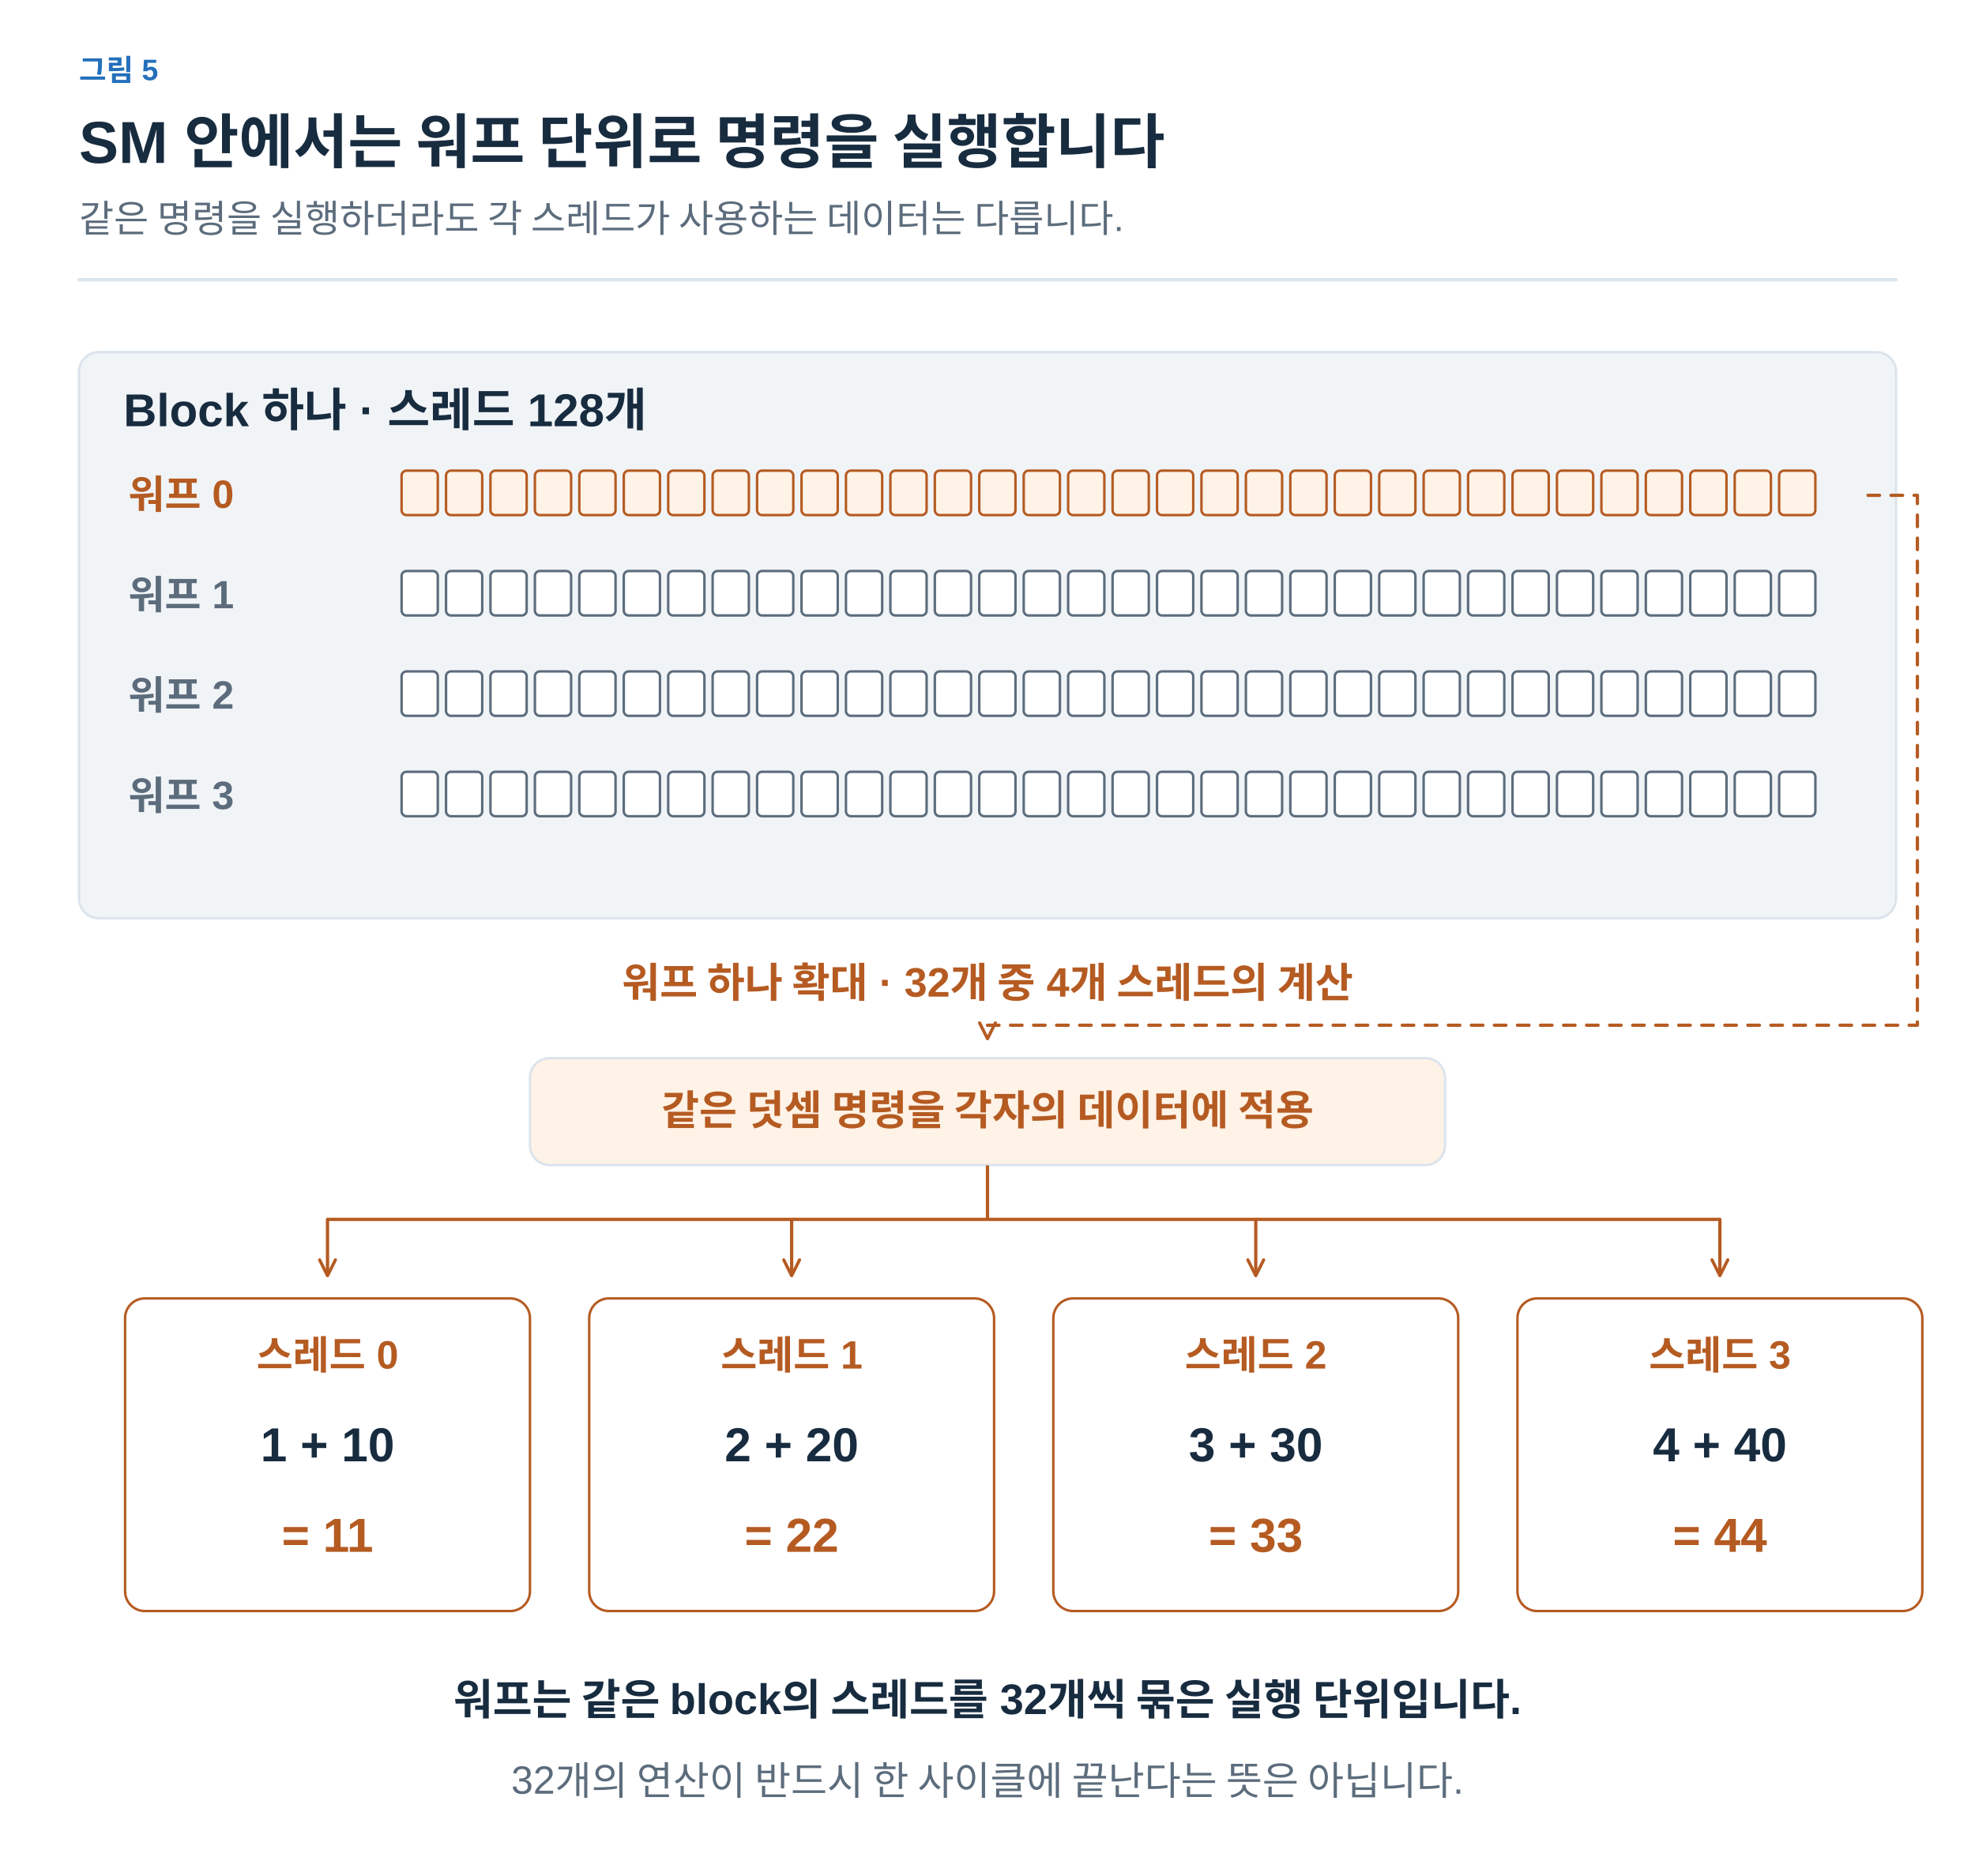
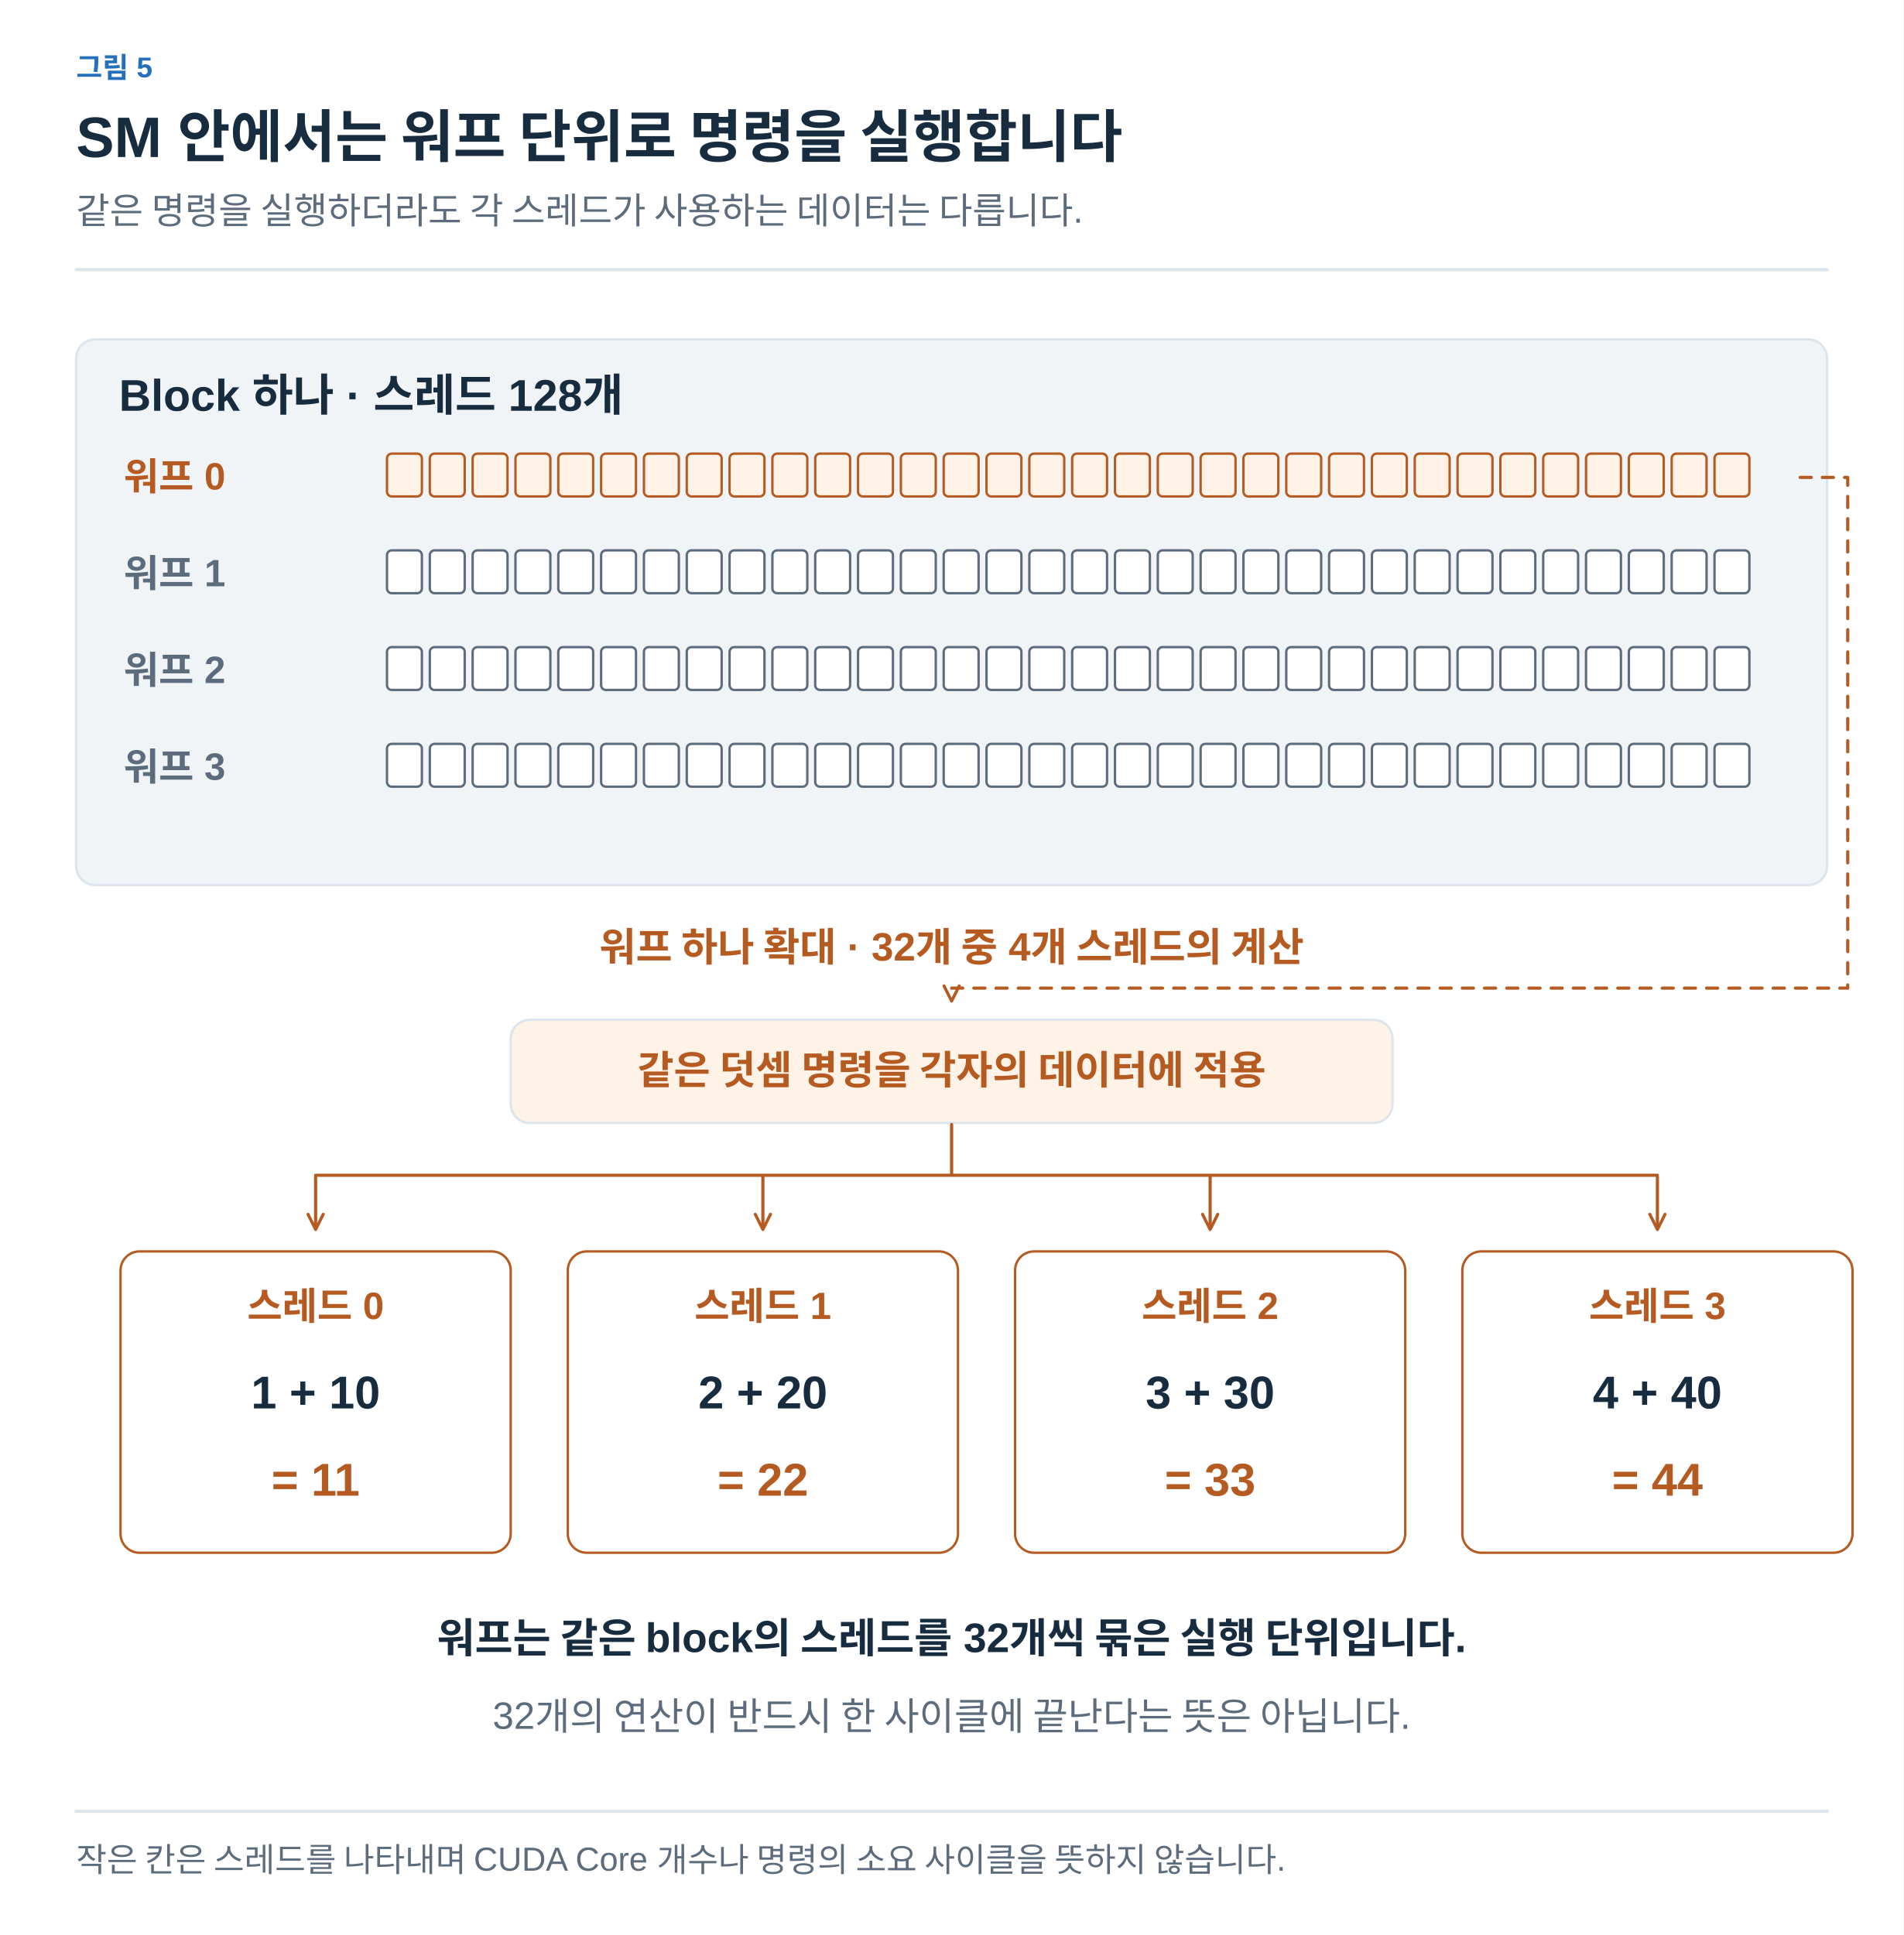
- <svg xmlns="http://www.w3.org/2000/svg" width="1200" height="1140" viewBox="0 0 1200 1140" role="img" aria-labelledby="title desc">
+ <svg xmlns="http://www.w3.org/2000/svg" width="1200" height="1220" viewBox="0 0 1200 1220" role="img" aria-labelledby="title desc">
  <defs>
-     <marker id="muted" viewBox="0 0 10 10" refX="8" refY="5" markerWidth="6" markerHeight="6" orient="auto">
+     <marker id="arrow-ink" viewBox="0 0 10 10" refX="8" refY="5" markerWidth="6" markerHeight="6" orient="auto">
+       <path d="M1 1 L9 5 L1 9" fill="none" stroke="#182C40" stroke-width="1.6" />
+     </marker>
+     <marker id="arrow-muted" viewBox="0 0 10 10" refX="8" refY="5" markerWidth="6" markerHeight="6" orient="auto">
      <path d="M1 1 L9 5 L1 9" fill="none" stroke="#5C6C7C" stroke-width="1.6" />
    </marker>
-     <marker id="blue" viewBox="0 0 10 10" refX="8" refY="5" markerWidth="6" markerHeight="6" orient="auto">
+     <marker id="arrow-line" viewBox="0 0 10 10" refX="8" refY="5" markerWidth="6" markerHeight="6" orient="auto">
+       <path d="M1 1 L9 5 L1 9" fill="none" stroke="#DCE4EC" stroke-width="1.6" />
+     </marker>
+     <marker id="arrow-paper" viewBox="0 0 10 10" refX="8" refY="5" markerWidth="6" markerHeight="6" orient="auto">
+       <path d="M1 1 L9 5 L1 9" fill="none" stroke="#FFFFFF" stroke-width="1.6" />
+     </marker>
+     <marker id="arrow-blue" viewBox="0 0 10 10" refX="8" refY="5" markerWidth="6" markerHeight="6" orient="auto">
      <path d="M1 1 L9 5 L1 9" fill="none" stroke="#2470BB" stroke-width="1.6" />
    </marker>
-     <marker id="orange" viewBox="0 0 10 10" refX="8" refY="5" markerWidth="6" markerHeight="6" orient="auto">
+     <marker id="arrow-teal" viewBox="0 0 10 10" refX="8" refY="5" markerWidth="6" markerHeight="6" orient="auto">
+       <path d="M1 1 L9 5 L1 9" fill="none" stroke="#287D78" stroke-width="1.6" />
+     </marker>
+     <marker id="arrow-orange" viewBox="0 0 10 10" refX="8" refY="5" markerWidth="6" markerHeight="6" orient="auto">
      <path d="M1 1 L9 5 L1 9" fill="none" stroke="#B55B22" stroke-width="1.6" />
    </marker>
-     <marker id="teal" viewBox="0 0 10 10" refX="8" refY="5" markerWidth="6" markerHeight="6" orient="auto">
-       <path d="M1 1 L9 5 L1 9" fill="none" stroke="#287D78" stroke-width="1.6" />
-     </marker>
-     <marker id="purple" viewBox="0 0 10 10" refX="8" refY="5" markerWidth="6" markerHeight="6" orient="auto">
+     <marker id="arrow-purple" viewBox="0 0 10 10" refX="8" refY="5" markerWidth="6" markerHeight="6" orient="auto">
      <path d="M1 1 L9 5 L1 9" fill="none" stroke="#7954A3" stroke-width="1.6" />
    </marker>
+     <marker id="arrow-gray" viewBox="0 0 10 10" refX="8" refY="5" markerWidth="6" markerHeight="6" orient="auto">
+       <path d="M1 1 L9 5 L1 9" fill="none" stroke="#657789" stroke-width="1.6" />
+     </marker>
+     <marker id="arrow-red" viewBox="0 0 10 10" refX="8" refY="5" markerWidth="6" markerHeight="6" orient="auto">
+       <path d="M1 1 L9 5 L1 9" fill="none" stroke="#B34242" stroke-width="1.6" />
+     </marker>
+     <marker id="arrow-indigo" viewBox="0 0 10 10" refX="8" refY="5" markerWidth="6" markerHeight="6" orient="auto">
+       <path d="M1 1 L9 5 L1 9" fill="none" stroke="#4C60A8" stroke-width="1.6" />
+     </marker>
+     <marker id="arrow-slate" viewBox="0 0 10 10" refX="8" refY="5" markerWidth="6" markerHeight="6" orient="auto">
+       <path d="M1 1 L9 5 L1 9" fill="none" stroke="#8191A0" stroke-width="1.6" />
+     </marker>
+     <marker id="arrow-surface" viewBox="0 0 10 10" refX="8" refY="5" markerWidth="6" markerHeight="6" orient="auto">
+       <path d="M1 1 L9 5 L1 9" fill="none" stroke="#F8FAFC" stroke-width="1.6" />
+     </marker>
  </defs>
-   <style>text{font-family:Arial,"Apple SD Gothic Neo","Noto Sans KR",sans-serif}path{stroke-linecap:round;stroke-linejoin:round}</style>
-   <rect width="1200" height="1140" fill="white" />
-   <text x="48" y="49" fill="#2470BB" font-size="18" font-weight="600" text-anchor="start">그림 5</text>
-   <text x="48" y="99" fill="#182C40" font-size="36" font-weight="700" text-anchor="start">SM 안에서는 워프 단위로 명령을 실행합니다</text>
-   <text x="48" y="141" fill="#5C6C7C" font-size="23" font-weight="400" text-anchor="start">같은 명령을 실행하더라도 각 스레드가 사용하는 데이터는 다릅니다.</text>
-   <path d="M48,170 H1152" fill="none" stroke="#DCE4EC" stroke-width="2" />
-   <rect x="48" y="214" width="1104" height="344" rx="12" fill="#F1F4F7" stroke="#DCE4EC" stroke-width="1.5" />
-   <text x="75" y="259" fill="#182C40" font-size="28" font-weight="700" text-anchor="start">Block 하나 · 스레드 128개</text>
-   <text x="78" y="309" fill="#B55B22" font-size="24" font-weight="600" text-anchor="start">워프 0</text>
-   <rect x="244" y="286" width="22" height="27" rx="3" fill="#FFF2E6" stroke="#B55B22" stroke-width="1.5" />
-   <rect x="271" y="286" width="22" height="27" rx="3" fill="#FFF2E6" stroke="#B55B22" stroke-width="1.5" />
-   <rect x="298" y="286" width="22" height="27" rx="3" fill="#FFF2E6" stroke="#B55B22" stroke-width="1.5" />
-   <rect x="325" y="286" width="22" height="27" rx="3" fill="#FFF2E6" stroke="#B55B22" stroke-width="1.5" />
-   <rect x="352" y="286" width="22" height="27" rx="3" fill="#FFF2E6" stroke="#B55B22" stroke-width="1.5" />
-   <rect x="379" y="286" width="22" height="27" rx="3" fill="#FFF2E6" stroke="#B55B22" stroke-width="1.5" />
-   <rect x="406" y="286" width="22" height="27" rx="3" fill="#FFF2E6" stroke="#B55B22" stroke-width="1.5" />
-   <rect x="433" y="286" width="22" height="27" rx="3" fill="#FFF2E6" stroke="#B55B22" stroke-width="1.5" />
-   <rect x="460" y="286" width="22" height="27" rx="3" fill="#FFF2E6" stroke="#B55B22" stroke-width="1.5" />
-   <rect x="487" y="286" width="22" height="27" rx="3" fill="#FFF2E6" stroke="#B55B22" stroke-width="1.5" />
-   <rect x="514" y="286" width="22" height="27" rx="3" fill="#FFF2E6" stroke="#B55B22" stroke-width="1.5" />
-   <rect x="541" y="286" width="22" height="27" rx="3" fill="#FFF2E6" stroke="#B55B22" stroke-width="1.5" />
-   <rect x="568" y="286" width="22" height="27" rx="3" fill="#FFF2E6" stroke="#B55B22" stroke-width="1.5" />
-   <rect x="595" y="286" width="22" height="27" rx="3" fill="#FFF2E6" stroke="#B55B22" stroke-width="1.5" />
-   <rect x="622" y="286" width="22" height="27" rx="3" fill="#FFF2E6" stroke="#B55B22" stroke-width="1.5" />
-   <rect x="649" y="286" width="22" height="27" rx="3" fill="#FFF2E6" stroke="#B55B22" stroke-width="1.5" />
-   <rect x="676" y="286" width="22" height="27" rx="3" fill="#FFF2E6" stroke="#B55B22" stroke-width="1.5" />
-   <rect x="703" y="286" width="22" height="27" rx="3" fill="#FFF2E6" stroke="#B55B22" stroke-width="1.5" />
-   <rect x="730" y="286" width="22" height="27" rx="3" fill="#FFF2E6" stroke="#B55B22" stroke-width="1.5" />
-   <rect x="757" y="286" width="22" height="27" rx="3" fill="#FFF2E6" stroke="#B55B22" stroke-width="1.5" />
-   <rect x="784" y="286" width="22" height="27" rx="3" fill="#FFF2E6" stroke="#B55B22" stroke-width="1.5" />
-   <rect x="811" y="286" width="22" height="27" rx="3" fill="#FFF2E6" stroke="#B55B22" stroke-width="1.5" />
-   <rect x="838" y="286" width="22" height="27" rx="3" fill="#FFF2E6" stroke="#B55B22" stroke-width="1.5" />
-   <rect x="865" y="286" width="22" height="27" rx="3" fill="#FFF2E6" stroke="#B55B22" stroke-width="1.5" />
-   <rect x="892" y="286" width="22" height="27" rx="3" fill="#FFF2E6" stroke="#B55B22" stroke-width="1.5" />
-   <rect x="919" y="286" width="22" height="27" rx="3" fill="#FFF2E6" stroke="#B55B22" stroke-width="1.5" />
-   <rect x="946" y="286" width="22" height="27" rx="3" fill="#FFF2E6" stroke="#B55B22" stroke-width="1.5" />
-   <rect x="973" y="286" width="22" height="27" rx="3" fill="#FFF2E6" stroke="#B55B22" stroke-width="1.5" />
-   <rect x="1000" y="286" width="22" height="27" rx="3" fill="#FFF2E6" stroke="#B55B22" stroke-width="1.5" />
-   <rect x="1027" y="286" width="22" height="27" rx="3" fill="#FFF2E6" stroke="#B55B22" stroke-width="1.5" />
-   <rect x="1054" y="286" width="22" height="27" rx="3" fill="#FFF2E6" stroke="#B55B22" stroke-width="1.5" />
-   <rect x="1081" y="286" width="22" height="27" rx="3" fill="#FFF2E6" stroke="#B55B22" stroke-width="1.5" />
-   <text x="78" y="370" fill="#5C6C7C" font-size="24" font-weight="600" text-anchor="start">워프 1</text>
-   <rect x="244" y="347" width="22" height="27" rx="3" fill="#FFFFFF" stroke="#5C6C7C" stroke-width="1.5" />
-   <rect x="271" y="347" width="22" height="27" rx="3" fill="#FFFFFF" stroke="#5C6C7C" stroke-width="1.5" />
-   <rect x="298" y="347" width="22" height="27" rx="3" fill="#FFFFFF" stroke="#5C6C7C" stroke-width="1.5" />
-   <rect x="325" y="347" width="22" height="27" rx="3" fill="#FFFFFF" stroke="#5C6C7C" stroke-width="1.5" />
-   <rect x="352" y="347" width="22" height="27" rx="3" fill="#FFFFFF" stroke="#5C6C7C" stroke-width="1.5" />
-   <rect x="379" y="347" width="22" height="27" rx="3" fill="#FFFFFF" stroke="#5C6C7C" stroke-width="1.5" />
-   <rect x="406" y="347" width="22" height="27" rx="3" fill="#FFFFFF" stroke="#5C6C7C" stroke-width="1.5" />
-   <rect x="433" y="347" width="22" height="27" rx="3" fill="#FFFFFF" stroke="#5C6C7C" stroke-width="1.5" />
-   <rect x="460" y="347" width="22" height="27" rx="3" fill="#FFFFFF" stroke="#5C6C7C" stroke-width="1.5" />
-   <rect x="487" y="347" width="22" height="27" rx="3" fill="#FFFFFF" stroke="#5C6C7C" stroke-width="1.5" />
-   <rect x="514" y="347" width="22" height="27" rx="3" fill="#FFFFFF" stroke="#5C6C7C" stroke-width="1.5" />
-   <rect x="541" y="347" width="22" height="27" rx="3" fill="#FFFFFF" stroke="#5C6C7C" stroke-width="1.5" />
-   <rect x="568" y="347" width="22" height="27" rx="3" fill="#FFFFFF" stroke="#5C6C7C" stroke-width="1.5" />
-   <rect x="595" y="347" width="22" height="27" rx="3" fill="#FFFFFF" stroke="#5C6C7C" stroke-width="1.5" />
-   <rect x="622" y="347" width="22" height="27" rx="3" fill="#FFFFFF" stroke="#5C6C7C" stroke-width="1.5" />
-   <rect x="649" y="347" width="22" height="27" rx="3" fill="#FFFFFF" stroke="#5C6C7C" stroke-width="1.5" />
-   <rect x="676" y="347" width="22" height="27" rx="3" fill="#FFFFFF" stroke="#5C6C7C" stroke-width="1.5" />
-   <rect x="703" y="347" width="22" height="27" rx="3" fill="#FFFFFF" stroke="#5C6C7C" stroke-width="1.5" />
-   <rect x="730" y="347" width="22" height="27" rx="3" fill="#FFFFFF" stroke="#5C6C7C" stroke-width="1.5" />
-   <rect x="757" y="347" width="22" height="27" rx="3" fill="#FFFFFF" stroke="#5C6C7C" stroke-width="1.5" />
-   <rect x="784" y="347" width="22" height="27" rx="3" fill="#FFFFFF" stroke="#5C6C7C" stroke-width="1.5" />
-   <rect x="811" y="347" width="22" height="27" rx="3" fill="#FFFFFF" stroke="#5C6C7C" stroke-width="1.5" />
-   <rect x="838" y="347" width="22" height="27" rx="3" fill="#FFFFFF" stroke="#5C6C7C" stroke-width="1.5" />
-   <rect x="865" y="347" width="22" height="27" rx="3" fill="#FFFFFF" stroke="#5C6C7C" stroke-width="1.5" />
-   <rect x="892" y="347" width="22" height="27" rx="3" fill="#FFFFFF" stroke="#5C6C7C" stroke-width="1.5" />
-   <rect x="919" y="347" width="22" height="27" rx="3" fill="#FFFFFF" stroke="#5C6C7C" stroke-width="1.5" />
-   <rect x="946" y="347" width="22" height="27" rx="3" fill="#FFFFFF" stroke="#5C6C7C" stroke-width="1.5" />
-   <rect x="973" y="347" width="22" height="27" rx="3" fill="#FFFFFF" stroke="#5C6C7C" stroke-width="1.5" />
-   <rect x="1000" y="347" width="22" height="27" rx="3" fill="#FFFFFF" stroke="#5C6C7C" stroke-width="1.5" />
-   <rect x="1027" y="347" width="22" height="27" rx="3" fill="#FFFFFF" stroke="#5C6C7C" stroke-width="1.5" />
-   <rect x="1054" y="347" width="22" height="27" rx="3" fill="#FFFFFF" stroke="#5C6C7C" stroke-width="1.5" />
-   <rect x="1081" y="347" width="22" height="27" rx="3" fill="#FFFFFF" stroke="#5C6C7C" stroke-width="1.5" />
-   <text x="78" y="431" fill="#5C6C7C" font-size="24" font-weight="600" text-anchor="start">워프 2</text>
-   <rect x="244" y="408" width="22" height="27" rx="3" fill="#FFFFFF" stroke="#5C6C7C" stroke-width="1.5" />
-   <rect x="271" y="408" width="22" height="27" rx="3" fill="#FFFFFF" stroke="#5C6C7C" stroke-width="1.5" />
-   <rect x="298" y="408" width="22" height="27" rx="3" fill="#FFFFFF" stroke="#5C6C7C" stroke-width="1.5" />
-   <rect x="325" y="408" width="22" height="27" rx="3" fill="#FFFFFF" stroke="#5C6C7C" stroke-width="1.5" />
-   <rect x="352" y="408" width="22" height="27" rx="3" fill="#FFFFFF" stroke="#5C6C7C" stroke-width="1.5" />
-   <rect x="379" y="408" width="22" height="27" rx="3" fill="#FFFFFF" stroke="#5C6C7C" stroke-width="1.5" />
-   <rect x="406" y="408" width="22" height="27" rx="3" fill="#FFFFFF" stroke="#5C6C7C" stroke-width="1.5" />
-   <rect x="433" y="408" width="22" height="27" rx="3" fill="#FFFFFF" stroke="#5C6C7C" stroke-width="1.5" />
-   <rect x="460" y="408" width="22" height="27" rx="3" fill="#FFFFFF" stroke="#5C6C7C" stroke-width="1.5" />
-   <rect x="487" y="408" width="22" height="27" rx="3" fill="#FFFFFF" stroke="#5C6C7C" stroke-width="1.5" />
-   <rect x="514" y="408" width="22" height="27" rx="3" fill="#FFFFFF" stroke="#5C6C7C" stroke-width="1.5" />
-   <rect x="541" y="408" width="22" height="27" rx="3" fill="#FFFFFF" stroke="#5C6C7C" stroke-width="1.5" />
-   <rect x="568" y="408" width="22" height="27" rx="3" fill="#FFFFFF" stroke="#5C6C7C" stroke-width="1.5" />
-   <rect x="595" y="408" width="22" height="27" rx="3" fill="#FFFFFF" stroke="#5C6C7C" stroke-width="1.5" />
-   <rect x="622" y="408" width="22" height="27" rx="3" fill="#FFFFFF" stroke="#5C6C7C" stroke-width="1.5" />
-   <rect x="649" y="408" width="22" height="27" rx="3" fill="#FFFFFF" stroke="#5C6C7C" stroke-width="1.5" />
-   <rect x="676" y="408" width="22" height="27" rx="3" fill="#FFFFFF" stroke="#5C6C7C" stroke-width="1.5" />
-   <rect x="703" y="408" width="22" height="27" rx="3" fill="#FFFFFF" stroke="#5C6C7C" stroke-width="1.5" />
-   <rect x="730" y="408" width="22" height="27" rx="3" fill="#FFFFFF" stroke="#5C6C7C" stroke-width="1.5" />
-   <rect x="757" y="408" width="22" height="27" rx="3" fill="#FFFFFF" stroke="#5C6C7C" stroke-width="1.5" />
-   <rect x="784" y="408" width="22" height="27" rx="3" fill="#FFFFFF" stroke="#5C6C7C" stroke-width="1.5" />
-   <rect x="811" y="408" width="22" height="27" rx="3" fill="#FFFFFF" stroke="#5C6C7C" stroke-width="1.5" />
-   <rect x="838" y="408" width="22" height="27" rx="3" fill="#FFFFFF" stroke="#5C6C7C" stroke-width="1.5" />
-   <rect x="865" y="408" width="22" height="27" rx="3" fill="#FFFFFF" stroke="#5C6C7C" stroke-width="1.5" />
-   <rect x="892" y="408" width="22" height="27" rx="3" fill="#FFFFFF" stroke="#5C6C7C" stroke-width="1.5" />
-   <rect x="919" y="408" width="22" height="27" rx="3" fill="#FFFFFF" stroke="#5C6C7C" stroke-width="1.5" />
-   <rect x="946" y="408" width="22" height="27" rx="3" fill="#FFFFFF" stroke="#5C6C7C" stroke-width="1.5" />
-   <rect x="973" y="408" width="22" height="27" rx="3" fill="#FFFFFF" stroke="#5C6C7C" stroke-width="1.5" />
-   <rect x="1000" y="408" width="22" height="27" rx="3" fill="#FFFFFF" stroke="#5C6C7C" stroke-width="1.5" />
-   <rect x="1027" y="408" width="22" height="27" rx="3" fill="#FFFFFF" stroke="#5C6C7C" stroke-width="1.5" />
-   <rect x="1054" y="408" width="22" height="27" rx="3" fill="#FFFFFF" stroke="#5C6C7C" stroke-width="1.5" />
-   <rect x="1081" y="408" width="22" height="27" rx="3" fill="#FFFFFF" stroke="#5C6C7C" stroke-width="1.5" />
-   <text x="78" y="492" fill="#5C6C7C" font-size="24" font-weight="600" text-anchor="start">워프 3</text>
-   <rect x="244" y="469" width="22" height="27" rx="3" fill="#FFFFFF" stroke="#5C6C7C" stroke-width="1.5" />
-   <rect x="271" y="469" width="22" height="27" rx="3" fill="#FFFFFF" stroke="#5C6C7C" stroke-width="1.5" />
-   <rect x="298" y="469" width="22" height="27" rx="3" fill="#FFFFFF" stroke="#5C6C7C" stroke-width="1.5" />
-   <rect x="325" y="469" width="22" height="27" rx="3" fill="#FFFFFF" stroke="#5C6C7C" stroke-width="1.5" />
-   <rect x="352" y="469" width="22" height="27" rx="3" fill="#FFFFFF" stroke="#5C6C7C" stroke-width="1.5" />
-   <rect x="379" y="469" width="22" height="27" rx="3" fill="#FFFFFF" stroke="#5C6C7C" stroke-width="1.5" />
-   <rect x="406" y="469" width="22" height="27" rx="3" fill="#FFFFFF" stroke="#5C6C7C" stroke-width="1.5" />
-   <rect x="433" y="469" width="22" height="27" rx="3" fill="#FFFFFF" stroke="#5C6C7C" stroke-width="1.5" />
-   <rect x="460" y="469" width="22" height="27" rx="3" fill="#FFFFFF" stroke="#5C6C7C" stroke-width="1.5" />
-   <rect x="487" y="469" width="22" height="27" rx="3" fill="#FFFFFF" stroke="#5C6C7C" stroke-width="1.5" />
-   <rect x="514" y="469" width="22" height="27" rx="3" fill="#FFFFFF" stroke="#5C6C7C" stroke-width="1.5" />
-   <rect x="541" y="469" width="22" height="27" rx="3" fill="#FFFFFF" stroke="#5C6C7C" stroke-width="1.5" />
-   <rect x="568" y="469" width="22" height="27" rx="3" fill="#FFFFFF" stroke="#5C6C7C" stroke-width="1.5" />
-   <rect x="595" y="469" width="22" height="27" rx="3" fill="#FFFFFF" stroke="#5C6C7C" stroke-width="1.5" />
-   <rect x="622" y="469" width="22" height="27" rx="3" fill="#FFFFFF" stroke="#5C6C7C" stroke-width="1.5" />
-   <rect x="649" y="469" width="22" height="27" rx="3" fill="#FFFFFF" stroke="#5C6C7C" stroke-width="1.5" />
-   <rect x="676" y="469" width="22" height="27" rx="3" fill="#FFFFFF" stroke="#5C6C7C" stroke-width="1.5" />
-   <rect x="703" y="469" width="22" height="27" rx="3" fill="#FFFFFF" stroke="#5C6C7C" stroke-width="1.5" />
-   <rect x="730" y="469" width="22" height="27" rx="3" fill="#FFFFFF" stroke="#5C6C7C" stroke-width="1.5" />
-   <rect x="757" y="469" width="22" height="27" rx="3" fill="#FFFFFF" stroke="#5C6C7C" stroke-width="1.5" />
-   <rect x="784" y="469" width="22" height="27" rx="3" fill="#FFFFFF" stroke="#5C6C7C" stroke-width="1.5" />
-   <rect x="811" y="469" width="22" height="27" rx="3" fill="#FFFFFF" stroke="#5C6C7C" stroke-width="1.5" />
-   <rect x="838" y="469" width="22" height="27" rx="3" fill="#FFFFFF" stroke="#5C6C7C" stroke-width="1.5" />
-   <rect x="865" y="469" width="22" height="27" rx="3" fill="#FFFFFF" stroke="#5C6C7C" stroke-width="1.5" />
-   <rect x="892" y="469" width="22" height="27" rx="3" fill="#FFFFFF" stroke="#5C6C7C" stroke-width="1.5" />
-   <rect x="919" y="469" width="22" height="27" rx="3" fill="#FFFFFF" stroke="#5C6C7C" stroke-width="1.5" />
-   <rect x="946" y="469" width="22" height="27" rx="3" fill="#FFFFFF" stroke="#5C6C7C" stroke-width="1.5" />
-   <rect x="973" y="469" width="22" height="27" rx="3" fill="#FFFFFF" stroke="#5C6C7C" stroke-width="1.5" />
-   <rect x="1000" y="469" width="22" height="27" rx="3" fill="#FFFFFF" stroke="#5C6C7C" stroke-width="1.5" />
-   <rect x="1027" y="469" width="22" height="27" rx="3" fill="#FFFFFF" stroke="#5C6C7C" stroke-width="1.5" />
-   <rect x="1054" y="469" width="22" height="27" rx="3" fill="#FFFFFF" stroke="#5C6C7C" stroke-width="1.5" />
-   <rect x="1081" y="469" width="22" height="27" rx="3" fill="#FFFFFF" stroke="#5C6C7C" stroke-width="1.5" />
-   <path d="M1135,301 H1165 V623 H600 V630" fill="none" stroke="#B55B22" stroke-width="2" marker-end="url(#orange)" stroke-dasharray="7 7" />
-   <text x="600" y="606" fill="#B55B22" font-size="25" font-weight="700" text-anchor="middle">워프 하나 확대 · 32개 중 4개 스레드의 계산</text>
-   <rect x="322" y="643" width="556" height="65" rx="12" fill="#FFF2E6" stroke="#DCE4EC" stroke-width="1.5" />
-   <text x="600.0" y="683.5" fill="#B55B22" font-size="25" font-weight="600" text-anchor="middle">같은 덧셈 명령을 각자의 데이터에 적용</text>
-   <path d="M600,709 V741 H199 M600,741 H1045" fill="none" stroke="#B55B22" stroke-width="2" />
-   <path d="M199,742 L199,774" fill="none" stroke="#B55B22" stroke-width="2" marker-end="url(#orange)" />
-   <rect x="76" y="789" width="246" height="190" rx="12" fill="#FFFFFF" stroke="#B55B22" stroke-width="1.5" />
-   <text x="199" y="832" fill="#B55B22" font-size="24" font-weight="700" text-anchor="middle">스레드 0</text>
-   <text x="199" y="888" fill="#182C40" font-size="29" font-weight="600" text-anchor="middle">1 + 10</text>
-   <text x="199" y="943" fill="#B55B22" font-size="29" font-weight="700" text-anchor="middle">= 11</text>
-   <path d="M481,742 L481,774" fill="none" stroke="#B55B22" stroke-width="2" marker-end="url(#orange)" />
-   <rect x="358" y="789" width="246" height="190" rx="12" fill="#FFFFFF" stroke="#B55B22" stroke-width="1.5" />
-   <text x="481" y="832" fill="#B55B22" font-size="24" font-weight="700" text-anchor="middle">스레드 1</text>
-   <text x="481" y="888" fill="#182C40" font-size="29" font-weight="600" text-anchor="middle">2 + 20</text>
-   <text x="481" y="943" fill="#B55B22" font-size="29" font-weight="700" text-anchor="middle">= 22</text>
-   <path d="M763,742 L763,774" fill="none" stroke="#B55B22" stroke-width="2" marker-end="url(#orange)" />
-   <rect x="640" y="789" width="246" height="190" rx="12" fill="#FFFFFF" stroke="#B55B22" stroke-width="1.5" />
-   <text x="763" y="832" fill="#B55B22" font-size="24" font-weight="700" text-anchor="middle">스레드 2</text>
-   <text x="763" y="888" fill="#182C40" font-size="29" font-weight="600" text-anchor="middle">3 + 30</text>
-   <text x="763" y="943" fill="#B55B22" font-size="29" font-weight="700" text-anchor="middle">= 33</text>
-   <path d="M1045,742 L1045,774" fill="none" stroke="#B55B22" stroke-width="2" marker-end="url(#orange)" />
-   <rect x="922" y="789" width="246" height="190" rx="12" fill="#FFFFFF" stroke="#B55B22" stroke-width="1.5" />
-   <text x="1045" y="832" fill="#B55B22" font-size="24" font-weight="700" text-anchor="middle">스레드 3</text>
-   <text x="1045" y="888" fill="#182C40" font-size="29" font-weight="600" text-anchor="middle">4 + 40</text>
-   <text x="1045" y="943" fill="#B55B22" font-size="29" font-weight="700" text-anchor="middle">= 44</text>
-   <text x="600" y="1042" fill="#182C40" font-size="26" font-weight="600" text-anchor="middle">워프는 같은 block의 스레드를 32개씩 묶은 실행 단위입니다.</text>
-   <text x="600" y="1090" fill="#5C6C7C" font-size="24" font-weight="400" text-anchor="middle">32개의 연산이 반드시 한 사이클에 끝난다는 뜻은 아닙니다.</text>
+   <style>text{font-family:Arial,"Apple SD Gothic Neo","Noto Sans KR",sans-serif}text[font-family]{font-family:Menlo,Consolas,monospace}path{stroke-linecap:round;stroke-linejoin:round}</style>
+   <rect width="100%" height="100%" fill="white" />
+   <text x="48" y="49" fill="#2470BB" font-size="18" font-weight="600" text-anchor="start" data-max-width="1104">그림 5</text>
+   <text x="48" y="99" fill="#182C40" font-size="36" font-weight="700" text-anchor="start" data-max-width="1104">SM 안에서는 워프 단위로 명령을 실행합니다</text>
+   <text x="48" y="141" fill="#5C6C7C" font-size="23" font-weight="400" text-anchor="start" data-max-width="1104">같은 명령을 실행하더라도 각 스레드가 사용하는 데이터는 다릅니다.</text>
+   <path d="M48,170 H1152" stroke="#DCE4EC" stroke-width="2" />
+   <g transform="translate(48 206) scale(1)" data-panel="1">
+     <g transform="translate(-48 -206)">
+       <rect x="48" y="214" width="1104" height="344" rx="12" fill="#F1F4F7" stroke="#DCE4EC" stroke-width="1.5" />
+       <text x="75" y="259" fill="#182C40" font-size="28" font-weight="700" text-anchor="start">Block 하나 · 스레드 128개</text>
+       <text x="78" y="309" fill="#B55B22" font-size="24" font-weight="600" text-anchor="start">워프 0</text>
+       <rect x="244" y="286" width="22" height="27" rx="3" fill="#FFF2E6" stroke="#B55B22" stroke-width="1.5" />
+       <rect x="271" y="286" width="22" height="27" rx="3" fill="#FFF2E6" stroke="#B55B22" stroke-width="1.5" />
+       <rect x="298" y="286" width="22" height="27" rx="3" fill="#FFF2E6" stroke="#B55B22" stroke-width="1.5" />
+       <rect x="325" y="286" width="22" height="27" rx="3" fill="#FFF2E6" stroke="#B55B22" stroke-width="1.5" />
+       <rect x="352" y="286" width="22" height="27" rx="3" fill="#FFF2E6" stroke="#B55B22" stroke-width="1.5" />
+       <rect x="379" y="286" width="22" height="27" rx="3" fill="#FFF2E6" stroke="#B55B22" stroke-width="1.5" />
+       <rect x="406" y="286" width="22" height="27" rx="3" fill="#FFF2E6" stroke="#B55B22" stroke-width="1.5" />
+       <rect x="433" y="286" width="22" height="27" rx="3" fill="#FFF2E6" stroke="#B55B22" stroke-width="1.5" />
+       <rect x="460" y="286" width="22" height="27" rx="3" fill="#FFF2E6" stroke="#B55B22" stroke-width="1.5" />
+       <rect x="487" y="286" width="22" height="27" rx="3" fill="#FFF2E6" stroke="#B55B22" stroke-width="1.5" />
+       <rect x="514" y="286" width="22" height="27" rx="3" fill="#FFF2E6" stroke="#B55B22" stroke-width="1.5" />
+       <rect x="541" y="286" width="22" height="27" rx="3" fill="#FFF2E6" stroke="#B55B22" stroke-width="1.5" />
+       <rect x="568" y="286" width="22" height="27" rx="3" fill="#FFF2E6" stroke="#B55B22" stroke-width="1.5" />
+       <rect x="595" y="286" width="22" height="27" rx="3" fill="#FFF2E6" stroke="#B55B22" stroke-width="1.5" />
+       <rect x="622" y="286" width="22" height="27" rx="3" fill="#FFF2E6" stroke="#B55B22" stroke-width="1.5" />
+       <rect x="649" y="286" width="22" height="27" rx="3" fill="#FFF2E6" stroke="#B55B22" stroke-width="1.5" />
+       <rect x="676" y="286" width="22" height="27" rx="3" fill="#FFF2E6" stroke="#B55B22" stroke-width="1.5" />
+       <rect x="703" y="286" width="22" height="27" rx="3" fill="#FFF2E6" stroke="#B55B22" stroke-width="1.5" />
+       <rect x="730" y="286" width="22" height="27" rx="3" fill="#FFF2E6" stroke="#B55B22" stroke-width="1.5" />
+       <rect x="757" y="286" width="22" height="27" rx="3" fill="#FFF2E6" stroke="#B55B22" stroke-width="1.5" />
+       <rect x="784" y="286" width="22" height="27" rx="3" fill="#FFF2E6" stroke="#B55B22" stroke-width="1.5" />
+       <rect x="811" y="286" width="22" height="27" rx="3" fill="#FFF2E6" stroke="#B55B22" stroke-width="1.5" />
+       <rect x="838" y="286" width="22" height="27" rx="3" fill="#FFF2E6" stroke="#B55B22" stroke-width="1.5" />
+       <rect x="865" y="286" width="22" height="27" rx="3" fill="#FFF2E6" stroke="#B55B22" stroke-width="1.5" />
+       <rect x="892" y="286" width="22" height="27" rx="3" fill="#FFF2E6" stroke="#B55B22" stroke-width="1.5" />
+       <rect x="919" y="286" width="22" height="27" rx="3" fill="#FFF2E6" stroke="#B55B22" stroke-width="1.5" />
+       <rect x="946" y="286" width="22" height="27" rx="3" fill="#FFF2E6" stroke="#B55B22" stroke-width="1.5" />
+       <rect x="973" y="286" width="22" height="27" rx="3" fill="#FFF2E6" stroke="#B55B22" stroke-width="1.5" />
+       <rect x="1000" y="286" width="22" height="27" rx="3" fill="#FFF2E6" stroke="#B55B22" stroke-width="1.5" />
+       <rect x="1027" y="286" width="22" height="27" rx="3" fill="#FFF2E6" stroke="#B55B22" stroke-width="1.5" />
+       <rect x="1054" y="286" width="22" height="27" rx="3" fill="#FFF2E6" stroke="#B55B22" stroke-width="1.5" />
+       <rect x="1081" y="286" width="22" height="27" rx="3" fill="#FFF2E6" stroke="#B55B22" stroke-width="1.5" />
+       <text x="78" y="370" fill="#5C6C7C" font-size="24" font-weight="600" text-anchor="start">워프 1</text>
+       <rect x="244" y="347" width="22" height="27" rx="3" fill="#FFFFFF" stroke="#5C6C7C" stroke-width="1.5" />
+       <rect x="271" y="347" width="22" height="27" rx="3" fill="#FFFFFF" stroke="#5C6C7C" stroke-width="1.5" />
+       <rect x="298" y="347" width="22" height="27" rx="3" fill="#FFFFFF" stroke="#5C6C7C" stroke-width="1.5" />
+       <rect x="325" y="347" width="22" height="27" rx="3" fill="#FFFFFF" stroke="#5C6C7C" stroke-width="1.5" />
+       <rect x="352" y="347" width="22" height="27" rx="3" fill="#FFFFFF" stroke="#5C6C7C" stroke-width="1.5" />
+       <rect x="379" y="347" width="22" height="27" rx="3" fill="#FFFFFF" stroke="#5C6C7C" stroke-width="1.5" />
+       <rect x="406" y="347" width="22" height="27" rx="3" fill="#FFFFFF" stroke="#5C6C7C" stroke-width="1.5" />
+       <rect x="433" y="347" width="22" height="27" rx="3" fill="#FFFFFF" stroke="#5C6C7C" stroke-width="1.5" />
+       <rect x="460" y="347" width="22" height="27" rx="3" fill="#FFFFFF" stroke="#5C6C7C" stroke-width="1.5" />
+       <rect x="487" y="347" width="22" height="27" rx="3" fill="#FFFFFF" stroke="#5C6C7C" stroke-width="1.5" />
+       <rect x="514" y="347" width="22" height="27" rx="3" fill="#FFFFFF" stroke="#5C6C7C" stroke-width="1.5" />
+       <rect x="541" y="347" width="22" height="27" rx="3" fill="#FFFFFF" stroke="#5C6C7C" stroke-width="1.5" />
+       <rect x="568" y="347" width="22" height="27" rx="3" fill="#FFFFFF" stroke="#5C6C7C" stroke-width="1.5" />
+       <rect x="595" y="347" width="22" height="27" rx="3" fill="#FFFFFF" stroke="#5C6C7C" stroke-width="1.5" />
+       <rect x="622" y="347" width="22" height="27" rx="3" fill="#FFFFFF" stroke="#5C6C7C" stroke-width="1.5" />
+       <rect x="649" y="347" width="22" height="27" rx="3" fill="#FFFFFF" stroke="#5C6C7C" stroke-width="1.5" />
+       <rect x="676" y="347" width="22" height="27" rx="3" fill="#FFFFFF" stroke="#5C6C7C" stroke-width="1.5" />
+       <rect x="703" y="347" width="22" height="27" rx="3" fill="#FFFFFF" stroke="#5C6C7C" stroke-width="1.5" />
+       <rect x="730" y="347" width="22" height="27" rx="3" fill="#FFFFFF" stroke="#5C6C7C" stroke-width="1.5" />
+       <rect x="757" y="347" width="22" height="27" rx="3" fill="#FFFFFF" stroke="#5C6C7C" stroke-width="1.5" />
+       <rect x="784" y="347" width="22" height="27" rx="3" fill="#FFFFFF" stroke="#5C6C7C" stroke-width="1.5" />
+       <rect x="811" y="347" width="22" height="27" rx="3" fill="#FFFFFF" stroke="#5C6C7C" stroke-width="1.5" />
+       <rect x="838" y="347" width="22" height="27" rx="3" fill="#FFFFFF" stroke="#5C6C7C" stroke-width="1.5" />
+       <rect x="865" y="347" width="22" height="27" rx="3" fill="#FFFFFF" stroke="#5C6C7C" stroke-width="1.5" />
+       <rect x="892" y="347" width="22" height="27" rx="3" fill="#FFFFFF" stroke="#5C6C7C" stroke-width="1.5" />
+       <rect x="919" y="347" width="22" height="27" rx="3" fill="#FFFFFF" stroke="#5C6C7C" stroke-width="1.5" />
+       <rect x="946" y="347" width="22" height="27" rx="3" fill="#FFFFFF" stroke="#5C6C7C" stroke-width="1.5" />
+       <rect x="973" y="347" width="22" height="27" rx="3" fill="#FFFFFF" stroke="#5C6C7C" stroke-width="1.5" />
+       <rect x="1000" y="347" width="22" height="27" rx="3" fill="#FFFFFF" stroke="#5C6C7C" stroke-width="1.5" />
+       <rect x="1027" y="347" width="22" height="27" rx="3" fill="#FFFFFF" stroke="#5C6C7C" stroke-width="1.5" />
+       <rect x="1054" y="347" width="22" height="27" rx="3" fill="#FFFFFF" stroke="#5C6C7C" stroke-width="1.5" />
+       <rect x="1081" y="347" width="22" height="27" rx="3" fill="#FFFFFF" stroke="#5C6C7C" stroke-width="1.5" />
+       <text x="78" y="431" fill="#5C6C7C" font-size="24" font-weight="600" text-anchor="start">워프 2</text>
+       <rect x="244" y="408" width="22" height="27" rx="3" fill="#FFFFFF" stroke="#5C6C7C" stroke-width="1.5" />
+       <rect x="271" y="408" width="22" height="27" rx="3" fill="#FFFFFF" stroke="#5C6C7C" stroke-width="1.5" />
+       <rect x="298" y="408" width="22" height="27" rx="3" fill="#FFFFFF" stroke="#5C6C7C" stroke-width="1.5" />
+       <rect x="325" y="408" width="22" height="27" rx="3" fill="#FFFFFF" stroke="#5C6C7C" stroke-width="1.5" />
+       <rect x="352" y="408" width="22" height="27" rx="3" fill="#FFFFFF" stroke="#5C6C7C" stroke-width="1.5" />
+       <rect x="379" y="408" width="22" height="27" rx="3" fill="#FFFFFF" stroke="#5C6C7C" stroke-width="1.5" />
+       <rect x="406" y="408" width="22" height="27" rx="3" fill="#FFFFFF" stroke="#5C6C7C" stroke-width="1.5" />
+       <rect x="433" y="408" width="22" height="27" rx="3" fill="#FFFFFF" stroke="#5C6C7C" stroke-width="1.5" />
+       <rect x="460" y="408" width="22" height="27" rx="3" fill="#FFFFFF" stroke="#5C6C7C" stroke-width="1.5" />
+       <rect x="487" y="408" width="22" height="27" rx="3" fill="#FFFFFF" stroke="#5C6C7C" stroke-width="1.5" />
+       <rect x="514" y="408" width="22" height="27" rx="3" fill="#FFFFFF" stroke="#5C6C7C" stroke-width="1.5" />
+       <rect x="541" y="408" width="22" height="27" rx="3" fill="#FFFFFF" stroke="#5C6C7C" stroke-width="1.5" />
+       <rect x="568" y="408" width="22" height="27" rx="3" fill="#FFFFFF" stroke="#5C6C7C" stroke-width="1.5" />
+       <rect x="595" y="408" width="22" height="27" rx="3" fill="#FFFFFF" stroke="#5C6C7C" stroke-width="1.5" />
+       <rect x="622" y="408" width="22" height="27" rx="3" fill="#FFFFFF" stroke="#5C6C7C" stroke-width="1.5" />
+       <rect x="649" y="408" width="22" height="27" rx="3" fill="#FFFFFF" stroke="#5C6C7C" stroke-width="1.5" />
+       <rect x="676" y="408" width="22" height="27" rx="3" fill="#FFFFFF" stroke="#5C6C7C" stroke-width="1.5" />
+       <rect x="703" y="408" width="22" height="27" rx="3" fill="#FFFFFF" stroke="#5C6C7C" stroke-width="1.5" />
+       <rect x="730" y="408" width="22" height="27" rx="3" fill="#FFFFFF" stroke="#5C6C7C" stroke-width="1.5" />
+       <rect x="757" y="408" width="22" height="27" rx="3" fill="#FFFFFF" stroke="#5C6C7C" stroke-width="1.5" />
+       <rect x="784" y="408" width="22" height="27" rx="3" fill="#FFFFFF" stroke="#5C6C7C" stroke-width="1.5" />
+       <rect x="811" y="408" width="22" height="27" rx="3" fill="#FFFFFF" stroke="#5C6C7C" stroke-width="1.5" />
+       <rect x="838" y="408" width="22" height="27" rx="3" fill="#FFFFFF" stroke="#5C6C7C" stroke-width="1.5" />
+       <rect x="865" y="408" width="22" height="27" rx="3" fill="#FFFFFF" stroke="#5C6C7C" stroke-width="1.5" />
+       <rect x="892" y="408" width="22" height="27" rx="3" fill="#FFFFFF" stroke="#5C6C7C" stroke-width="1.5" />
+       <rect x="919" y="408" width="22" height="27" rx="3" fill="#FFFFFF" stroke="#5C6C7C" stroke-width="1.5" />
+       <rect x="946" y="408" width="22" height="27" rx="3" fill="#FFFFFF" stroke="#5C6C7C" stroke-width="1.5" />
+       <rect x="973" y="408" width="22" height="27" rx="3" fill="#FFFFFF" stroke="#5C6C7C" stroke-width="1.5" />
+       <rect x="1000" y="408" width="22" height="27" rx="3" fill="#FFFFFF" stroke="#5C6C7C" stroke-width="1.5" />
+       <rect x="1027" y="408" width="22" height="27" rx="3" fill="#FFFFFF" stroke="#5C6C7C" stroke-width="1.5" />
+       <rect x="1054" y="408" width="22" height="27" rx="3" fill="#FFFFFF" stroke="#5C6C7C" stroke-width="1.5" />
+       <rect x="1081" y="408" width="22" height="27" rx="3" fill="#FFFFFF" stroke="#5C6C7C" stroke-width="1.5" />
+       <text x="78" y="492" fill="#5C6C7C" font-size="24" font-weight="600" text-anchor="start">워프 3</text>
+       <rect x="244" y="469" width="22" height="27" rx="3" fill="#FFFFFF" stroke="#5C6C7C" stroke-width="1.5" />
+       <rect x="271" y="469" width="22" height="27" rx="3" fill="#FFFFFF" stroke="#5C6C7C" stroke-width="1.5" />
+       <rect x="298" y="469" width="22" height="27" rx="3" fill="#FFFFFF" stroke="#5C6C7C" stroke-width="1.5" />
+       <rect x="325" y="469" width="22" height="27" rx="3" fill="#FFFFFF" stroke="#5C6C7C" stroke-width="1.5" />
+       <rect x="352" y="469" width="22" height="27" rx="3" fill="#FFFFFF" stroke="#5C6C7C" stroke-width="1.5" />
+       <rect x="379" y="469" width="22" height="27" rx="3" fill="#FFFFFF" stroke="#5C6C7C" stroke-width="1.5" />
+       <rect x="406" y="469" width="22" height="27" rx="3" fill="#FFFFFF" stroke="#5C6C7C" stroke-width="1.5" />
+       <rect x="433" y="469" width="22" height="27" rx="3" fill="#FFFFFF" stroke="#5C6C7C" stroke-width="1.5" />
+       <rect x="460" y="469" width="22" height="27" rx="3" fill="#FFFFFF" stroke="#5C6C7C" stroke-width="1.5" />
+       <rect x="487" y="469" width="22" height="27" rx="3" fill="#FFFFFF" stroke="#5C6C7C" stroke-width="1.5" />
+       <rect x="514" y="469" width="22" height="27" rx="3" fill="#FFFFFF" stroke="#5C6C7C" stroke-width="1.5" />
+       <rect x="541" y="469" width="22" height="27" rx="3" fill="#FFFFFF" stroke="#5C6C7C" stroke-width="1.5" />
+       <rect x="568" y="469" width="22" height="27" rx="3" fill="#FFFFFF" stroke="#5C6C7C" stroke-width="1.5" />
+       <rect x="595" y="469" width="22" height="27" rx="3" fill="#FFFFFF" stroke="#5C6C7C" stroke-width="1.5" />
+       <rect x="622" y="469" width="22" height="27" rx="3" fill="#FFFFFF" stroke="#5C6C7C" stroke-width="1.5" />
+       <rect x="649" y="469" width="22" height="27" rx="3" fill="#FFFFFF" stroke="#5C6C7C" stroke-width="1.5" />
+       <rect x="676" y="469" width="22" height="27" rx="3" fill="#FFFFFF" stroke="#5C6C7C" stroke-width="1.5" />
+       <rect x="703" y="469" width="22" height="27" rx="3" fill="#FFFFFF" stroke="#5C6C7C" stroke-width="1.5" />
+       <rect x="730" y="469" width="22" height="27" rx="3" fill="#FFFFFF" stroke="#5C6C7C" stroke-width="1.5" />
+       <rect x="757" y="469" width="22" height="27" rx="3" fill="#FFFFFF" stroke="#5C6C7C" stroke-width="1.5" />
+       <rect x="784" y="469" width="22" height="27" rx="3" fill="#FFFFFF" stroke="#5C6C7C" stroke-width="1.5" />
+       <rect x="811" y="469" width="22" height="27" rx="3" fill="#FFFFFF" stroke="#5C6C7C" stroke-width="1.5" />
+       <rect x="838" y="469" width="22" height="27" rx="3" fill="#FFFFFF" stroke="#5C6C7C" stroke-width="1.5" />
+       <rect x="865" y="469" width="22" height="27" rx="3" fill="#FFFFFF" stroke="#5C6C7C" stroke-width="1.5" />
+       <rect x="892" y="469" width="22" height="27" rx="3" fill="#FFFFFF" stroke="#5C6C7C" stroke-width="1.5" />
+       <rect x="919" y="469" width="22" height="27" rx="3" fill="#FFFFFF" stroke="#5C6C7C" stroke-width="1.5" />
+       <rect x="946" y="469" width="22" height="27" rx="3" fill="#FFFFFF" stroke="#5C6C7C" stroke-width="1.5" />
+       <rect x="973" y="469" width="22" height="27" rx="3" fill="#FFFFFF" stroke="#5C6C7C" stroke-width="1.5" />
+       <rect x="1000" y="469" width="22" height="27" rx="3" fill="#FFFFFF" stroke="#5C6C7C" stroke-width="1.5" />
+       <rect x="1027" y="469" width="22" height="27" rx="3" fill="#FFFFFF" stroke="#5C6C7C" stroke-width="1.5" />
+       <rect x="1054" y="469" width="22" height="27" rx="3" fill="#FFFFFF" stroke="#5C6C7C" stroke-width="1.5" />
+       <rect x="1081" y="469" width="22" height="27" rx="3" fill="#FFFFFF" stroke="#5C6C7C" stroke-width="1.5" />
+       <path d="M1135,301 H1165 V623 H600 V630" fill="none" stroke="#B55B22" stroke-width="2" marker-end="url(#arrow-orange)" stroke-dasharray="7 7" />
+       <text x="600" y="606" fill="#B55B22" font-size="25" font-weight="700" text-anchor="middle">워프 하나 확대 · 32개 중 4개 스레드의 계산</text>
+       <rect x="322" y="643" width="556" height="65" rx="12" fill="#FFF2E6" stroke="#DCE4EC" stroke-width="1.5" />
+       <text x="600" y="683.5" fill="#B55B22" font-size="25" font-weight="600" text-anchor="middle">같은 덧셈 명령을 각자의 데이터에 적용</text>
+       <path d="M600,709 V741 H199 M600,741 H1045" fill="none" stroke="#B55B22" stroke-width="2" />
+       <path d="M199,742 L199,774" fill="none" stroke="#B55B22" stroke-width="2" marker-end="url(#arrow-orange)" />
+       <rect x="76" y="789" width="246" height="190" rx="12" fill="#FFFFFF" stroke="#B55B22" stroke-width="1.5" />
+       <text x="199" y="832" fill="#B55B22" font-size="24" font-weight="700" text-anchor="middle">스레드 0</text>
+       <text x="199" y="888" fill="#182C40" font-size="29" font-weight="600" text-anchor="middle">1 + 10</text>
+       <text x="199" y="943" fill="#B55B22" font-size="29" font-weight="700" text-anchor="middle">= 11</text>
+       <path d="M481,742 L481,774" fill="none" stroke="#B55B22" stroke-width="2" marker-end="url(#arrow-orange)" />
+       <rect x="358" y="789" width="246" height="190" rx="12" fill="#FFFFFF" stroke="#B55B22" stroke-width="1.5" />
+       <text x="481" y="832" fill="#B55B22" font-size="24" font-weight="700" text-anchor="middle">스레드 1</text>
+       <text x="481" y="888" fill="#182C40" font-size="29" font-weight="600" text-anchor="middle">2 + 20</text>
+       <text x="481" y="943" fill="#B55B22" font-size="29" font-weight="700" text-anchor="middle">= 22</text>
+       <path d="M763,742 L763,774" fill="none" stroke="#B55B22" stroke-width="2" marker-end="url(#arrow-orange)" />
+       <rect x="640" y="789" width="246" height="190" rx="12" fill="#FFFFFF" stroke="#B55B22" stroke-width="1.5" />
+       <text x="763" y="832" fill="#B55B22" font-size="24" font-weight="700" text-anchor="middle">스레드 2</text>
+       <text x="763" y="888" fill="#182C40" font-size="29" font-weight="600" text-anchor="middle">3 + 30</text>
+       <text x="763" y="943" fill="#B55B22" font-size="29" font-weight="700" text-anchor="middle">= 33</text>
+       <path d="M1045,742 L1045,774" fill="none" stroke="#B55B22" stroke-width="2" marker-end="url(#arrow-orange)" />
+       <rect x="922" y="789" width="246" height="190" rx="12" fill="#FFFFFF" stroke="#B55B22" stroke-width="1.5" />
+       <text x="1045" y="832" fill="#B55B22" font-size="24" font-weight="700" text-anchor="middle">스레드 3</text>
+       <text x="1045" y="888" fill="#182C40" font-size="29" font-weight="600" text-anchor="middle">4 + 40</text>
+       <text x="1045" y="943" fill="#B55B22" font-size="29" font-weight="700" text-anchor="middle">= 44</text>
+       <text x="600" y="1042" fill="#182C40" font-size="26" font-weight="600" text-anchor="middle">워프는 같은 block의 스레드를 32개씩 묶은 실행 단위입니다.</text>
+       <text x="600" y="1090" fill="#5C6C7C" font-size="24" font-weight="400" text-anchor="middle">32개의 연산이 반드시 한 사이클에 끝난다는 뜻은 아닙니다.</text>
+     </g>
+   </g>
+   <path d="M48,1142 H1152" stroke="#DCE4EC" stroke-width="2" />
+   <text x="48" y="1180" fill="#5C6C7C" font-size="21" font-weight="400" text-anchor="start" data-max-width="1104">작은 칸은 스레드를 나타내며 CUDA Core 개수나 명령의 소요 사이클을 뜻하지 않습니다.</text>
</svg>
